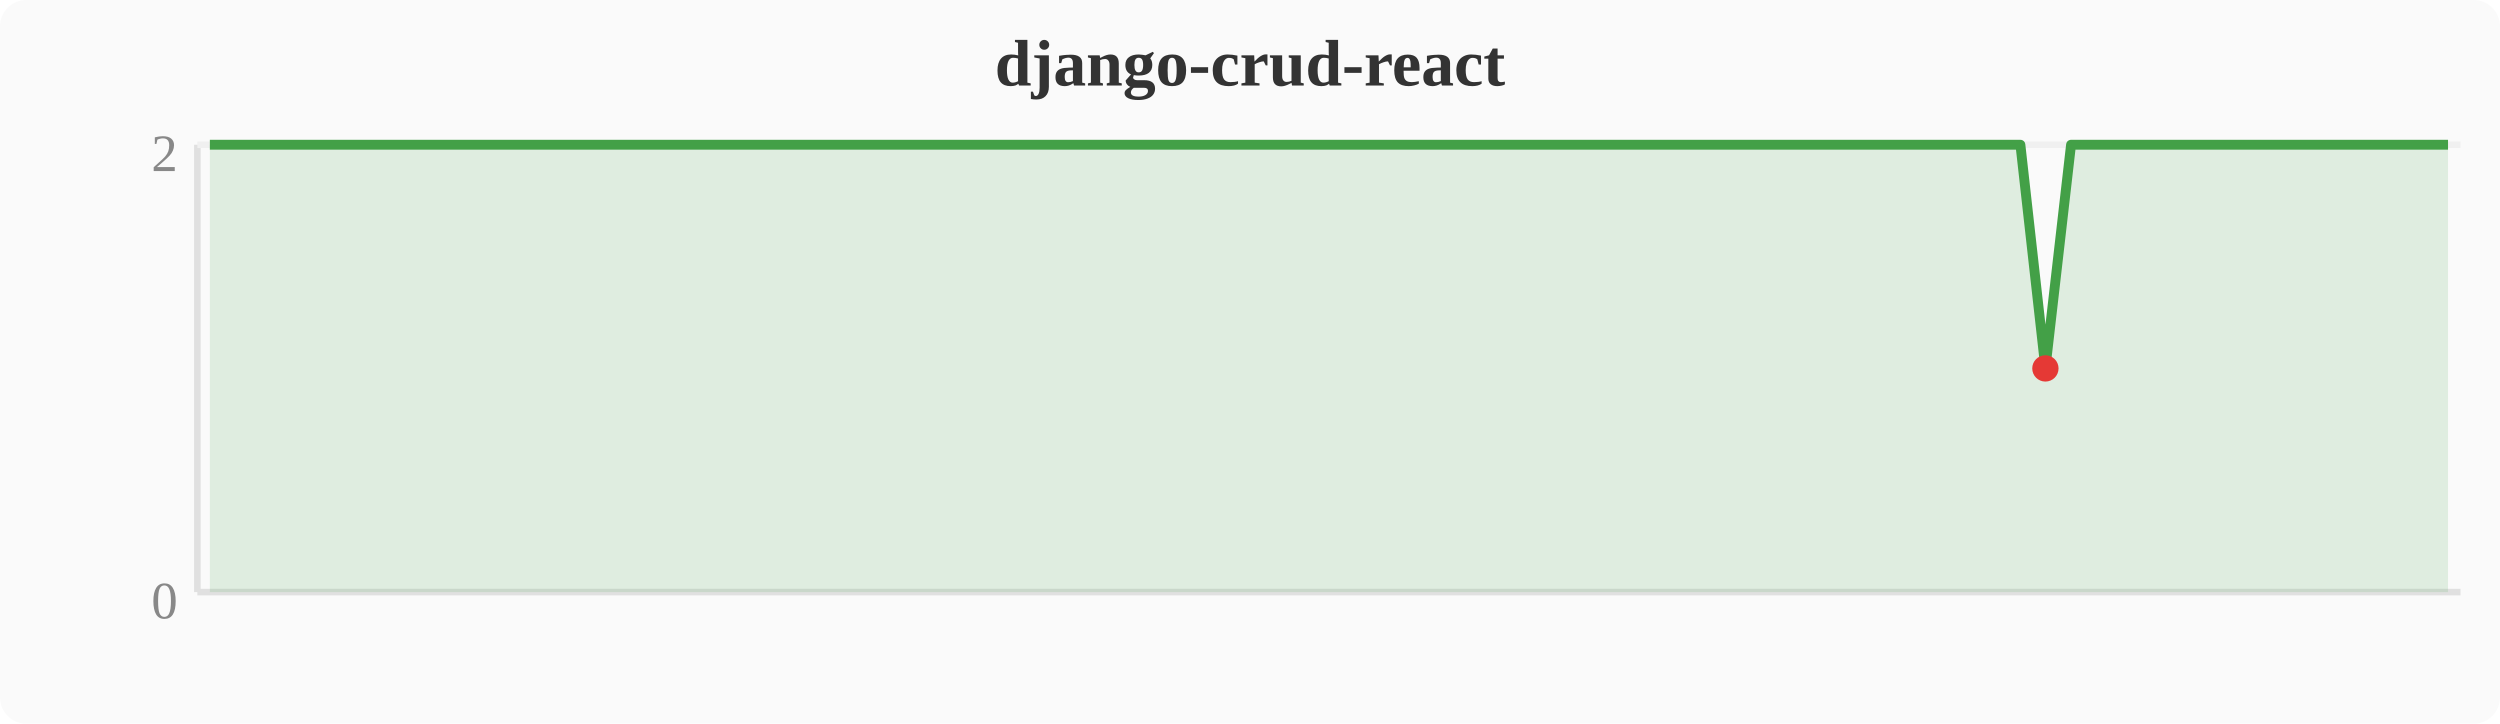
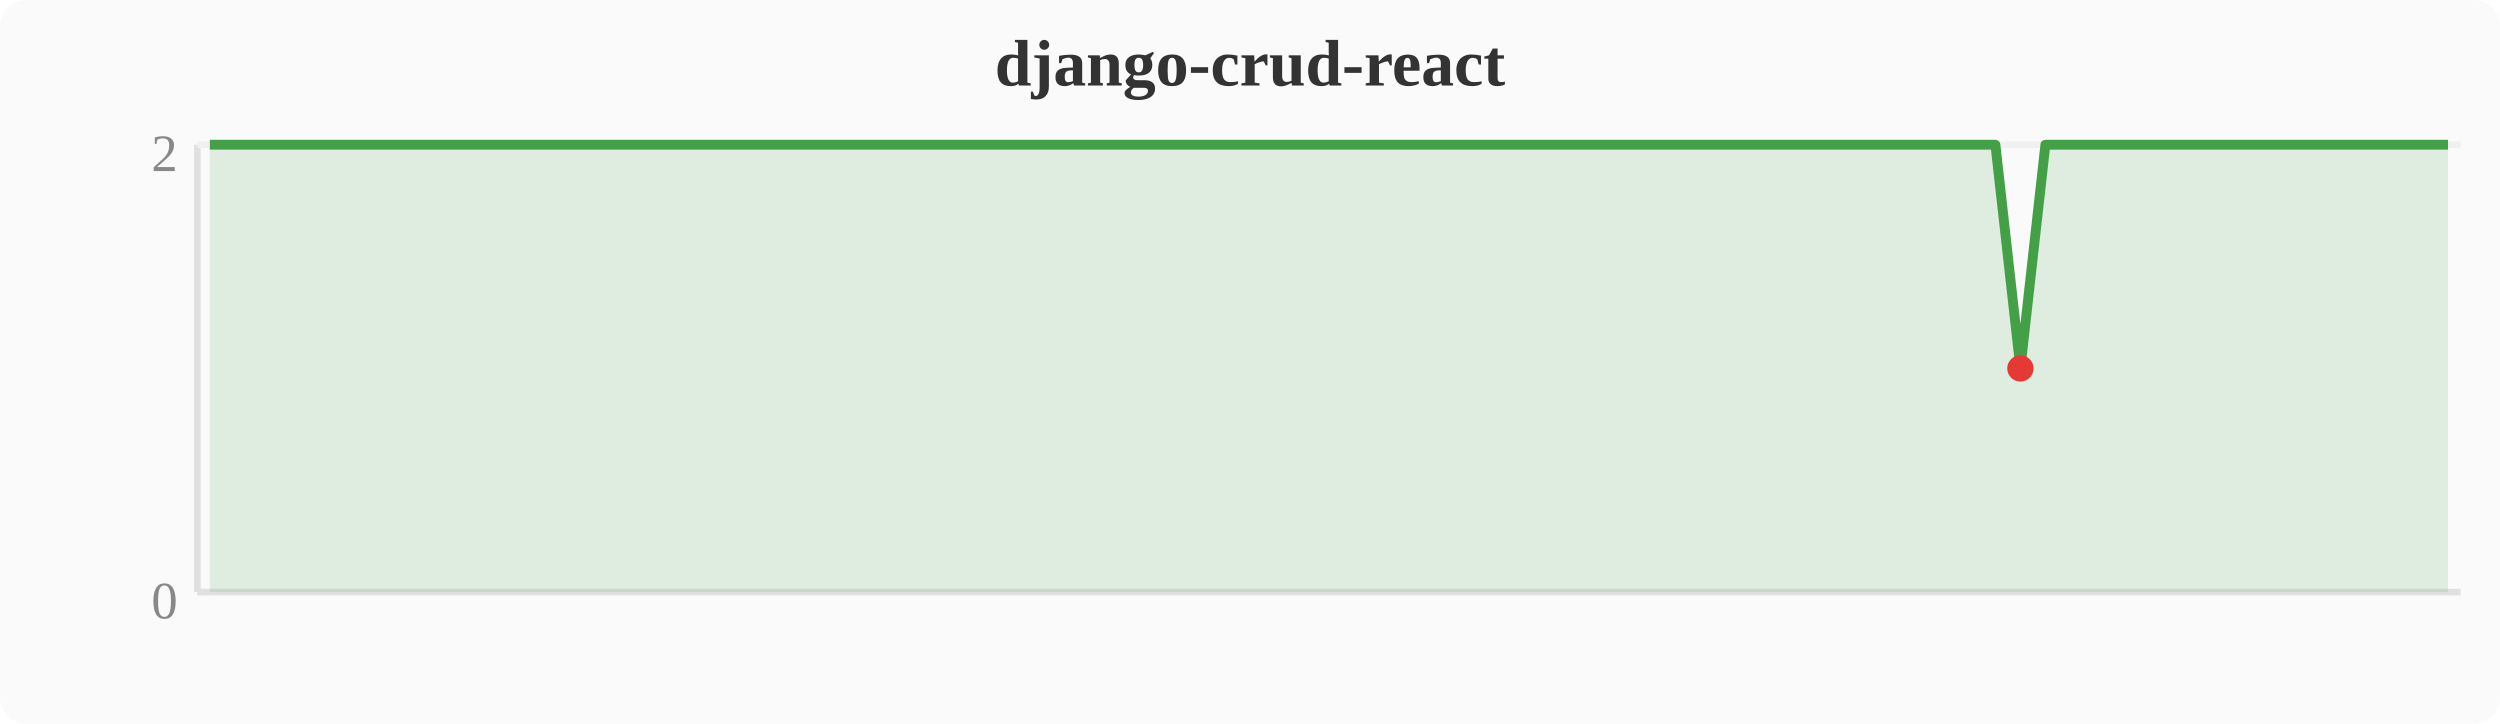
<svg xmlns="http://www.w3.org/2000/svg" width="380" height="110" viewBox="0 0 380 110">
  <rect width="380" height="110" fill="#fafafa" rx="4" />
  <text x="190" y="13" text-anchor="middle" font-size="10" font-weight="bold" fill="#333">django-crud-react</text>
  <line x1="30" y1="22" x2="30" y2="90" stroke="#e0e0e0" stroke-width="1" />
  <line x1="30" y1="90" x2="374" y2="90" stroke="#e0e0e0" stroke-width="1" />
  <line x1="30" y1="22" x2="374" y2="22" stroke="#f0f0f0" stroke-width="1" />
  <text x="27" y="94" text-anchor="end" font-size="8" fill="#888">0</text>
  <text x="27" y="26" text-anchor="end" font-size="8" fill="#888">2</text>
-   <polygon points="31.9,22.0 35.7,22.0 39.6,22.0 43.4,22.0 47.2,22.0 51.0,22.0 54.8,22.0 58.7,22.0 62.5,22.0 66.3,22.0 70.1,22.0 74.0,22.0 77.8,22.0 81.6,22.0 85.4,22.0 89.2,22.0 93.1,22.0 96.9,22.0 100.7,22.0 104.5,22.0 108.4,22.0 112.2,22.0 116.0,22.0 119.8,22.0 123.6,22.0 127.5,22.0 131.3,22.0 135.1,22.0 138.9,22.0 142.8,22.0 146.6,22.0 150.4,22.0 154.2,22.0 158.0,22.0 161.9,22.0 165.7,22.0 169.5,22.0 173.3,22.0 177.2,22.0 181.0,22.0 184.8,22.0 188.6,22.0 192.4,22.0 196.3,22.0 200.1,22.0 203.9,22.0 207.7,22.0 211.6,22.0 215.4,22.0 219.2,22.0 223.0,22.0 226.8,22.0 230.7,22.0 234.5,22.0 238.3,22.0 242.1,22.0 246.0,22.0 249.8,22.0 253.6,22.0 257.4,22.0 261.2,22.0 265.1,22.0 268.9,22.0 272.7,22.0 276.5,22.0 280.4,22.0 284.2,22.0 288.0,22.0 291.8,22.0 295.6,22.0 299.5,22.0 303.3,22.0 307.1,22.0 310.9,56.0 314.8,22.0 318.6,22.0 322.4,22.0 326.2,22.0 330.0,22.0 333.9,22.0 337.7,22.0 341.5,22.0 345.3,22.0 349.2,22.0 353.0,22.0 356.8,22.0 360.6,22.0 364.4,22.0 368.3,22.0 372.1,22.0 372.1,90 31.9,90" fill="#43a047" opacity="0.15" />
-   <polyline points="31.9,22.0 35.7,22.0 39.6,22.0 43.4,22.0 47.2,22.0 51.0,22.0 54.8,22.0 58.7,22.0 62.5,22.0 66.3,22.0 70.1,22.0 74.0,22.0 77.8,22.0 81.6,22.0 85.4,22.0 89.2,22.0 93.1,22.0 96.9,22.0 100.7,22.0 104.5,22.0 108.4,22.0 112.2,22.0 116.0,22.0 119.8,22.0 123.6,22.0 127.5,22.0 131.3,22.0 135.1,22.0 138.9,22.0 142.8,22.0 146.6,22.0 150.4,22.0 154.2,22.0 158.0,22.0 161.9,22.0 165.7,22.0 169.5,22.0 173.3,22.0 177.2,22.0 181.0,22.0 184.8,22.0 188.6,22.0 192.4,22.0 196.3,22.0 200.1,22.0 203.9,22.0 207.7,22.0 211.6,22.0 215.4,22.0 219.2,22.0 223.0,22.0 226.8,22.0 230.7,22.0 234.5,22.0 238.3,22.0 242.1,22.0 246.0,22.0 249.8,22.0 253.6,22.0 257.4,22.0 261.2,22.0 265.1,22.0 268.9,22.0 272.7,22.0 276.5,22.0 280.4,22.0 284.2,22.0 288.0,22.0 291.8,22.0 295.6,22.0 299.5,22.0 303.3,22.0 307.1,22.0 310.9,56.0 314.8,22.0 318.6,22.0 322.4,22.0 326.2,22.0 330.0,22.0 333.9,22.0 337.7,22.0 341.5,22.0 345.3,22.0 349.2,22.0 353.0,22.0 356.8,22.0 360.6,22.0 364.4,22.0 368.3,22.0 372.1,22.0" fill="none" stroke="#43a047" stroke-width="1.5" stroke-linejoin="round" />
-   <circle cx="310.9" cy="56.0" r="2" fill="#e53935" />
+   <polygon points="31.9,22.0 35.7,22.0 39.6,22.0 43.4,22.0 47.2,22.0 51.0,22.0 54.8,22.0 58.7,22.0 62.5,22.0 66.3,22.0 70.1,22.0 74.0,22.0 77.8,22.0 81.6,22.0 85.4,22.0 89.2,22.0 93.1,22.0 96.9,22.0 100.7,22.0 104.5,22.0 108.4,22.0 112.2,22.0 116.0,22.0 119.8,22.0 123.6,22.0 127.5,22.0 131.3,22.0 135.1,22.0 138.9,22.0 142.8,22.0 146.6,22.0 150.4,22.0 154.2,22.0 158.0,22.0 161.9,22.0 165.7,22.0 169.5,22.0 173.3,22.0 177.2,22.0 181.0,22.0 184.8,22.0 188.6,22.0 192.4,22.0 196.3,22.0 200.1,22.0 203.9,22.0 207.7,22.0 211.6,22.0 215.4,22.0 219.2,22.0 223.0,22.0 226.8,22.0 230.7,22.0 234.5,22.0 238.3,22.0 242.1,22.0 246.0,22.0 249.8,22.0 253.6,22.0 257.4,22.0 261.2,22.0 265.1,22.0 268.9,22.0 272.7,22.0 276.5,22.0 280.4,22.0 284.2,22.0 288.0,22.0 291.8,22.0 295.6,22.0 299.5,22.0 303.3,22.0 307.1,56.0 310.9,22.0 314.8,22.0 318.6,22.0 322.4,22.0 326.2,22.0 330.0,22.0 333.9,22.0 337.7,22.0 341.5,22.0 345.3,22.0 349.2,22.0 353.0,22.0 356.8,22.0 360.6,22.0 364.4,22.0 368.3,22.0 372.1,22.0 372.1,90 31.9,90" fill="#43a047" opacity="0.15" />
+   <polyline points="31.9,22.0 35.7,22.0 39.6,22.0 43.4,22.0 47.2,22.0 51.0,22.0 54.8,22.0 58.7,22.0 62.5,22.0 66.3,22.0 70.1,22.0 74.0,22.0 77.8,22.0 81.6,22.0 85.4,22.0 89.2,22.0 93.1,22.0 96.9,22.0 100.7,22.0 104.5,22.0 108.4,22.0 112.2,22.0 116.0,22.0 119.8,22.0 123.6,22.0 127.5,22.0 131.3,22.0 135.1,22.0 138.9,22.0 142.8,22.0 146.6,22.0 150.4,22.0 154.2,22.0 158.0,22.0 161.9,22.0 165.7,22.0 169.5,22.0 173.3,22.0 177.2,22.0 181.0,22.0 184.8,22.0 188.6,22.0 192.4,22.0 196.3,22.0 200.1,22.0 203.9,22.0 207.7,22.0 211.6,22.0 215.4,22.0 219.2,22.0 223.0,22.0 226.8,22.0 230.7,22.0 234.5,22.0 238.3,22.0 242.1,22.0 246.0,22.0 249.8,22.0 253.6,22.0 257.4,22.0 261.2,22.0 265.1,22.0 268.9,22.0 272.7,22.0 276.5,22.0 280.4,22.0 284.2,22.0 288.0,22.0 291.8,22.0 295.6,22.0 299.5,22.0 303.3,22.0 307.1,56.0 310.9,22.0 314.8,22.0 318.6,22.0 322.4,22.0 326.2,22.0 330.0,22.0 333.9,22.0 337.7,22.0 341.5,22.0 345.3,22.0 349.2,22.0 353.0,22.0 356.8,22.0 360.6,22.0 364.4,22.0 368.3,22.0 372.1,22.0" fill="none" stroke="#43a047" stroke-width="1.5" stroke-linejoin="round" />
+   <circle cx="307.1" cy="56.0" r="2" fill="#e53935" />
</svg>
